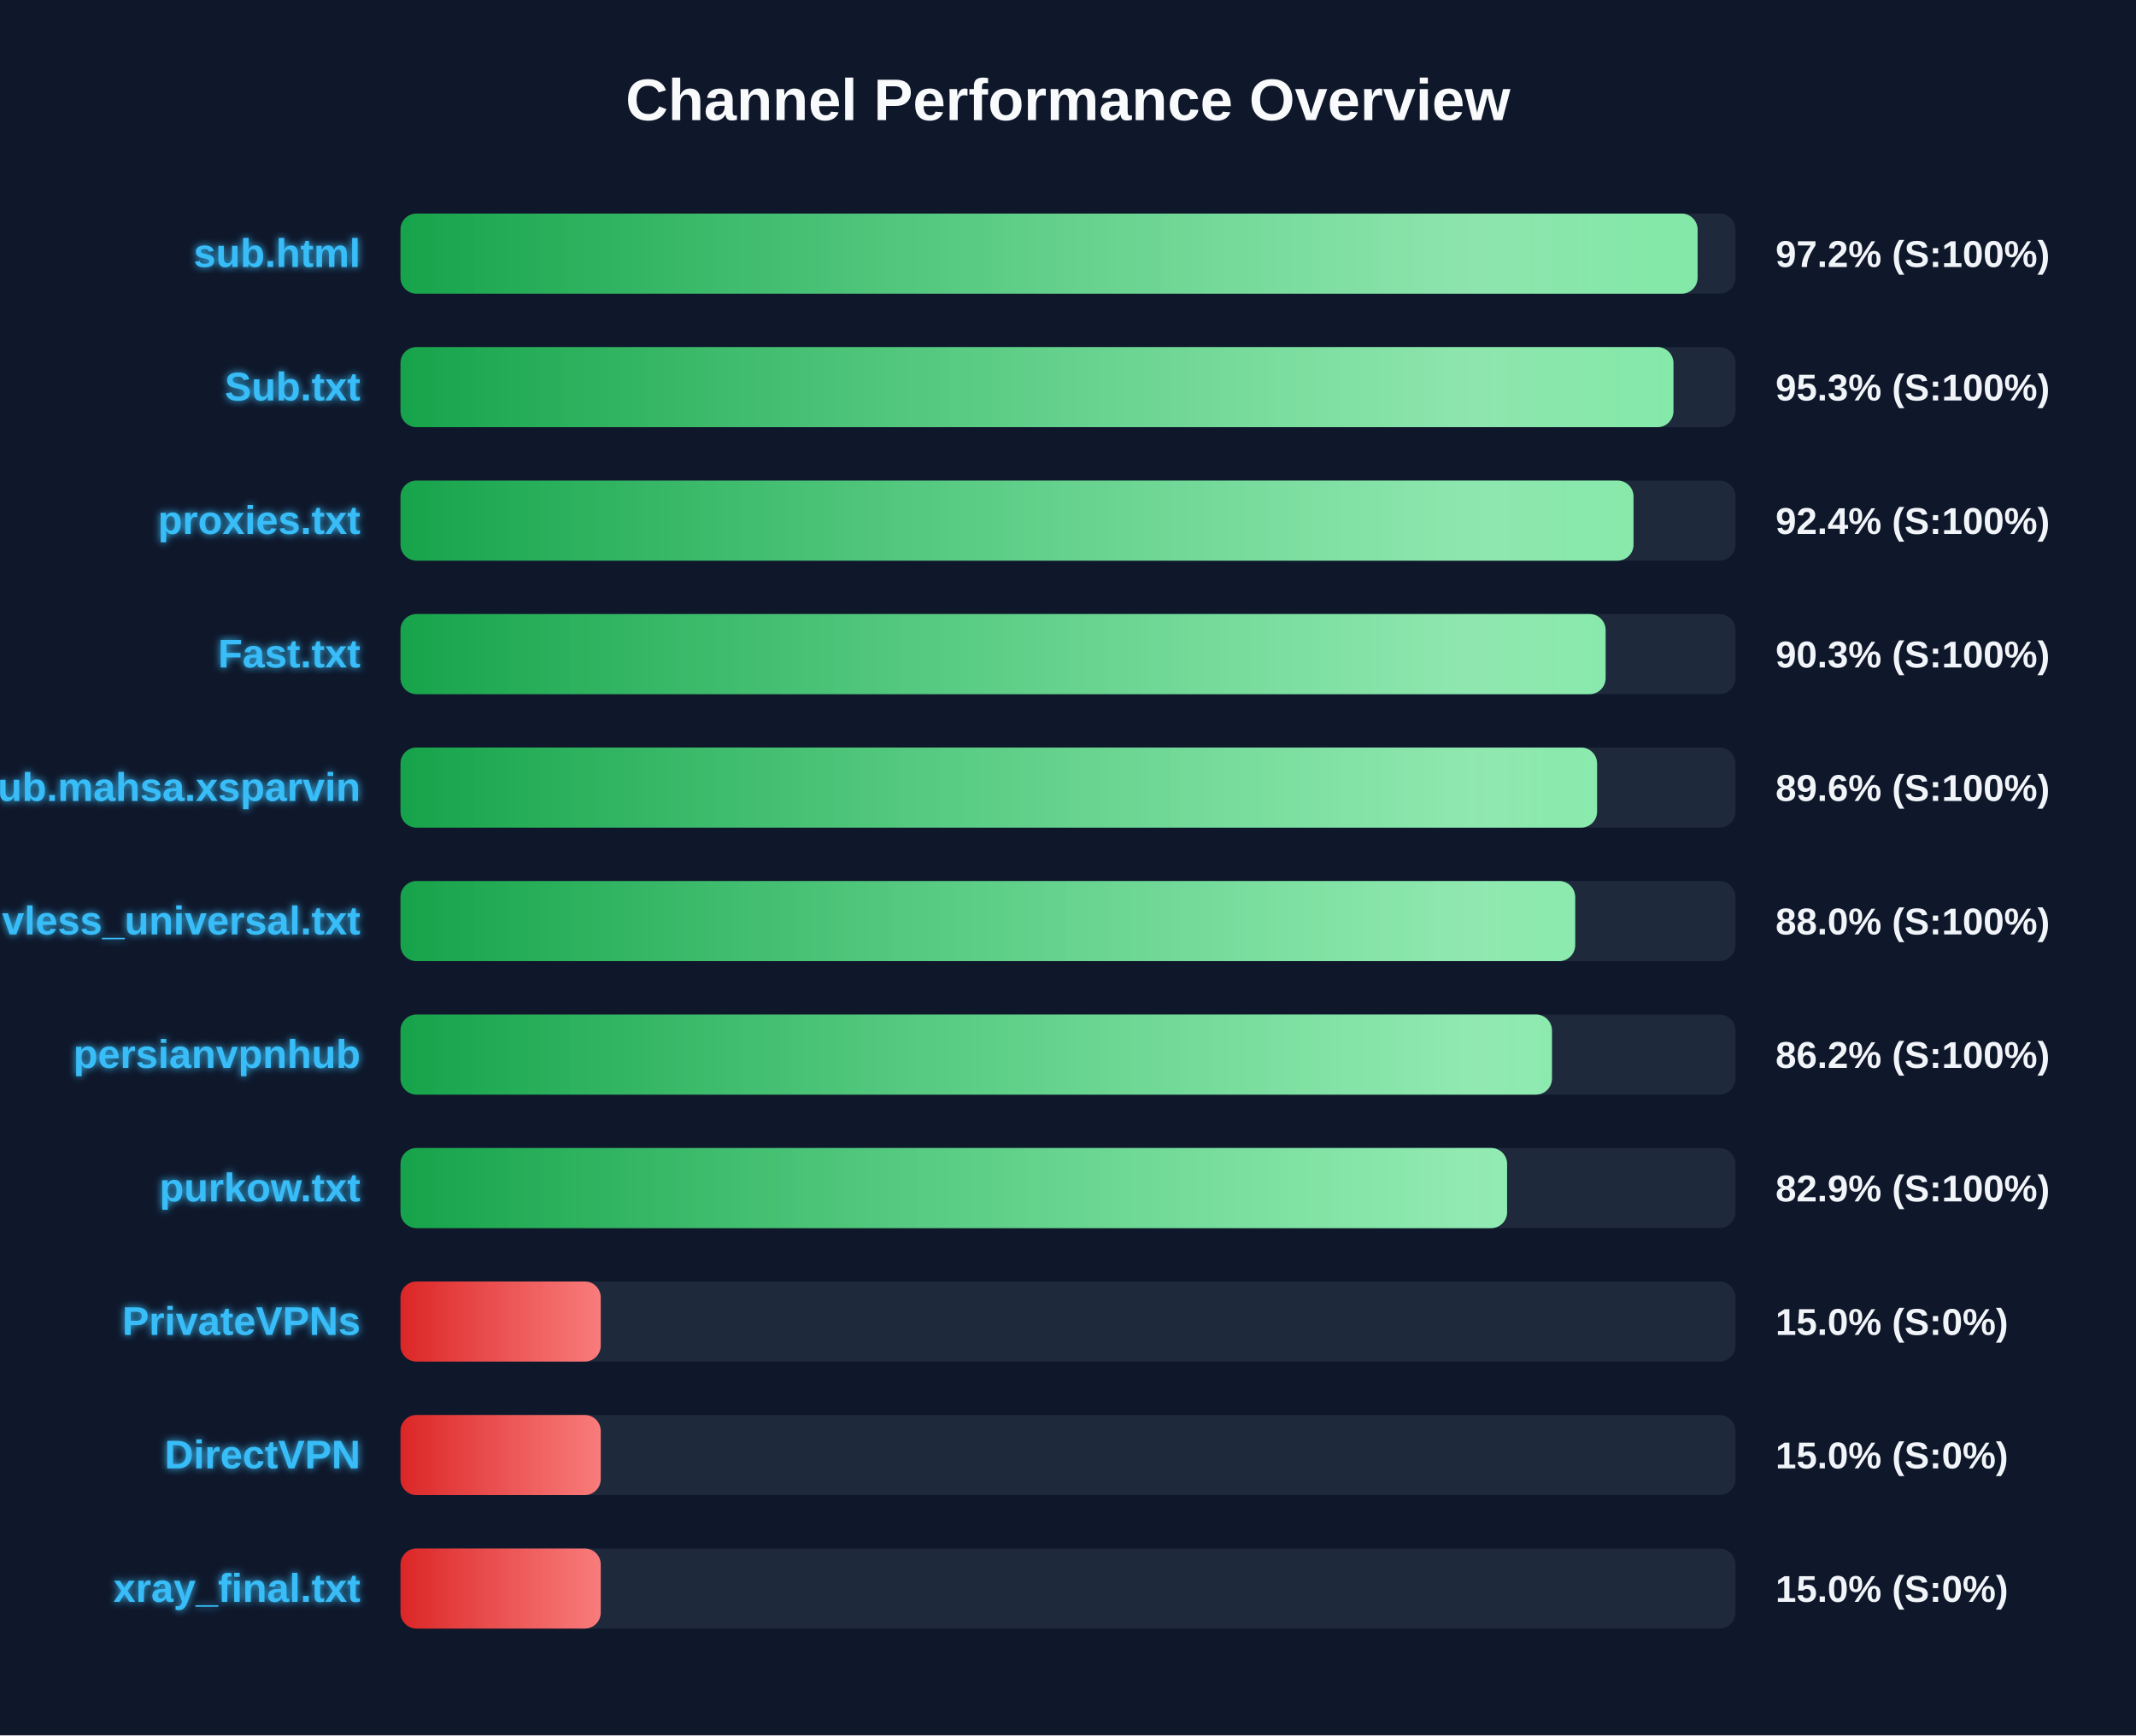
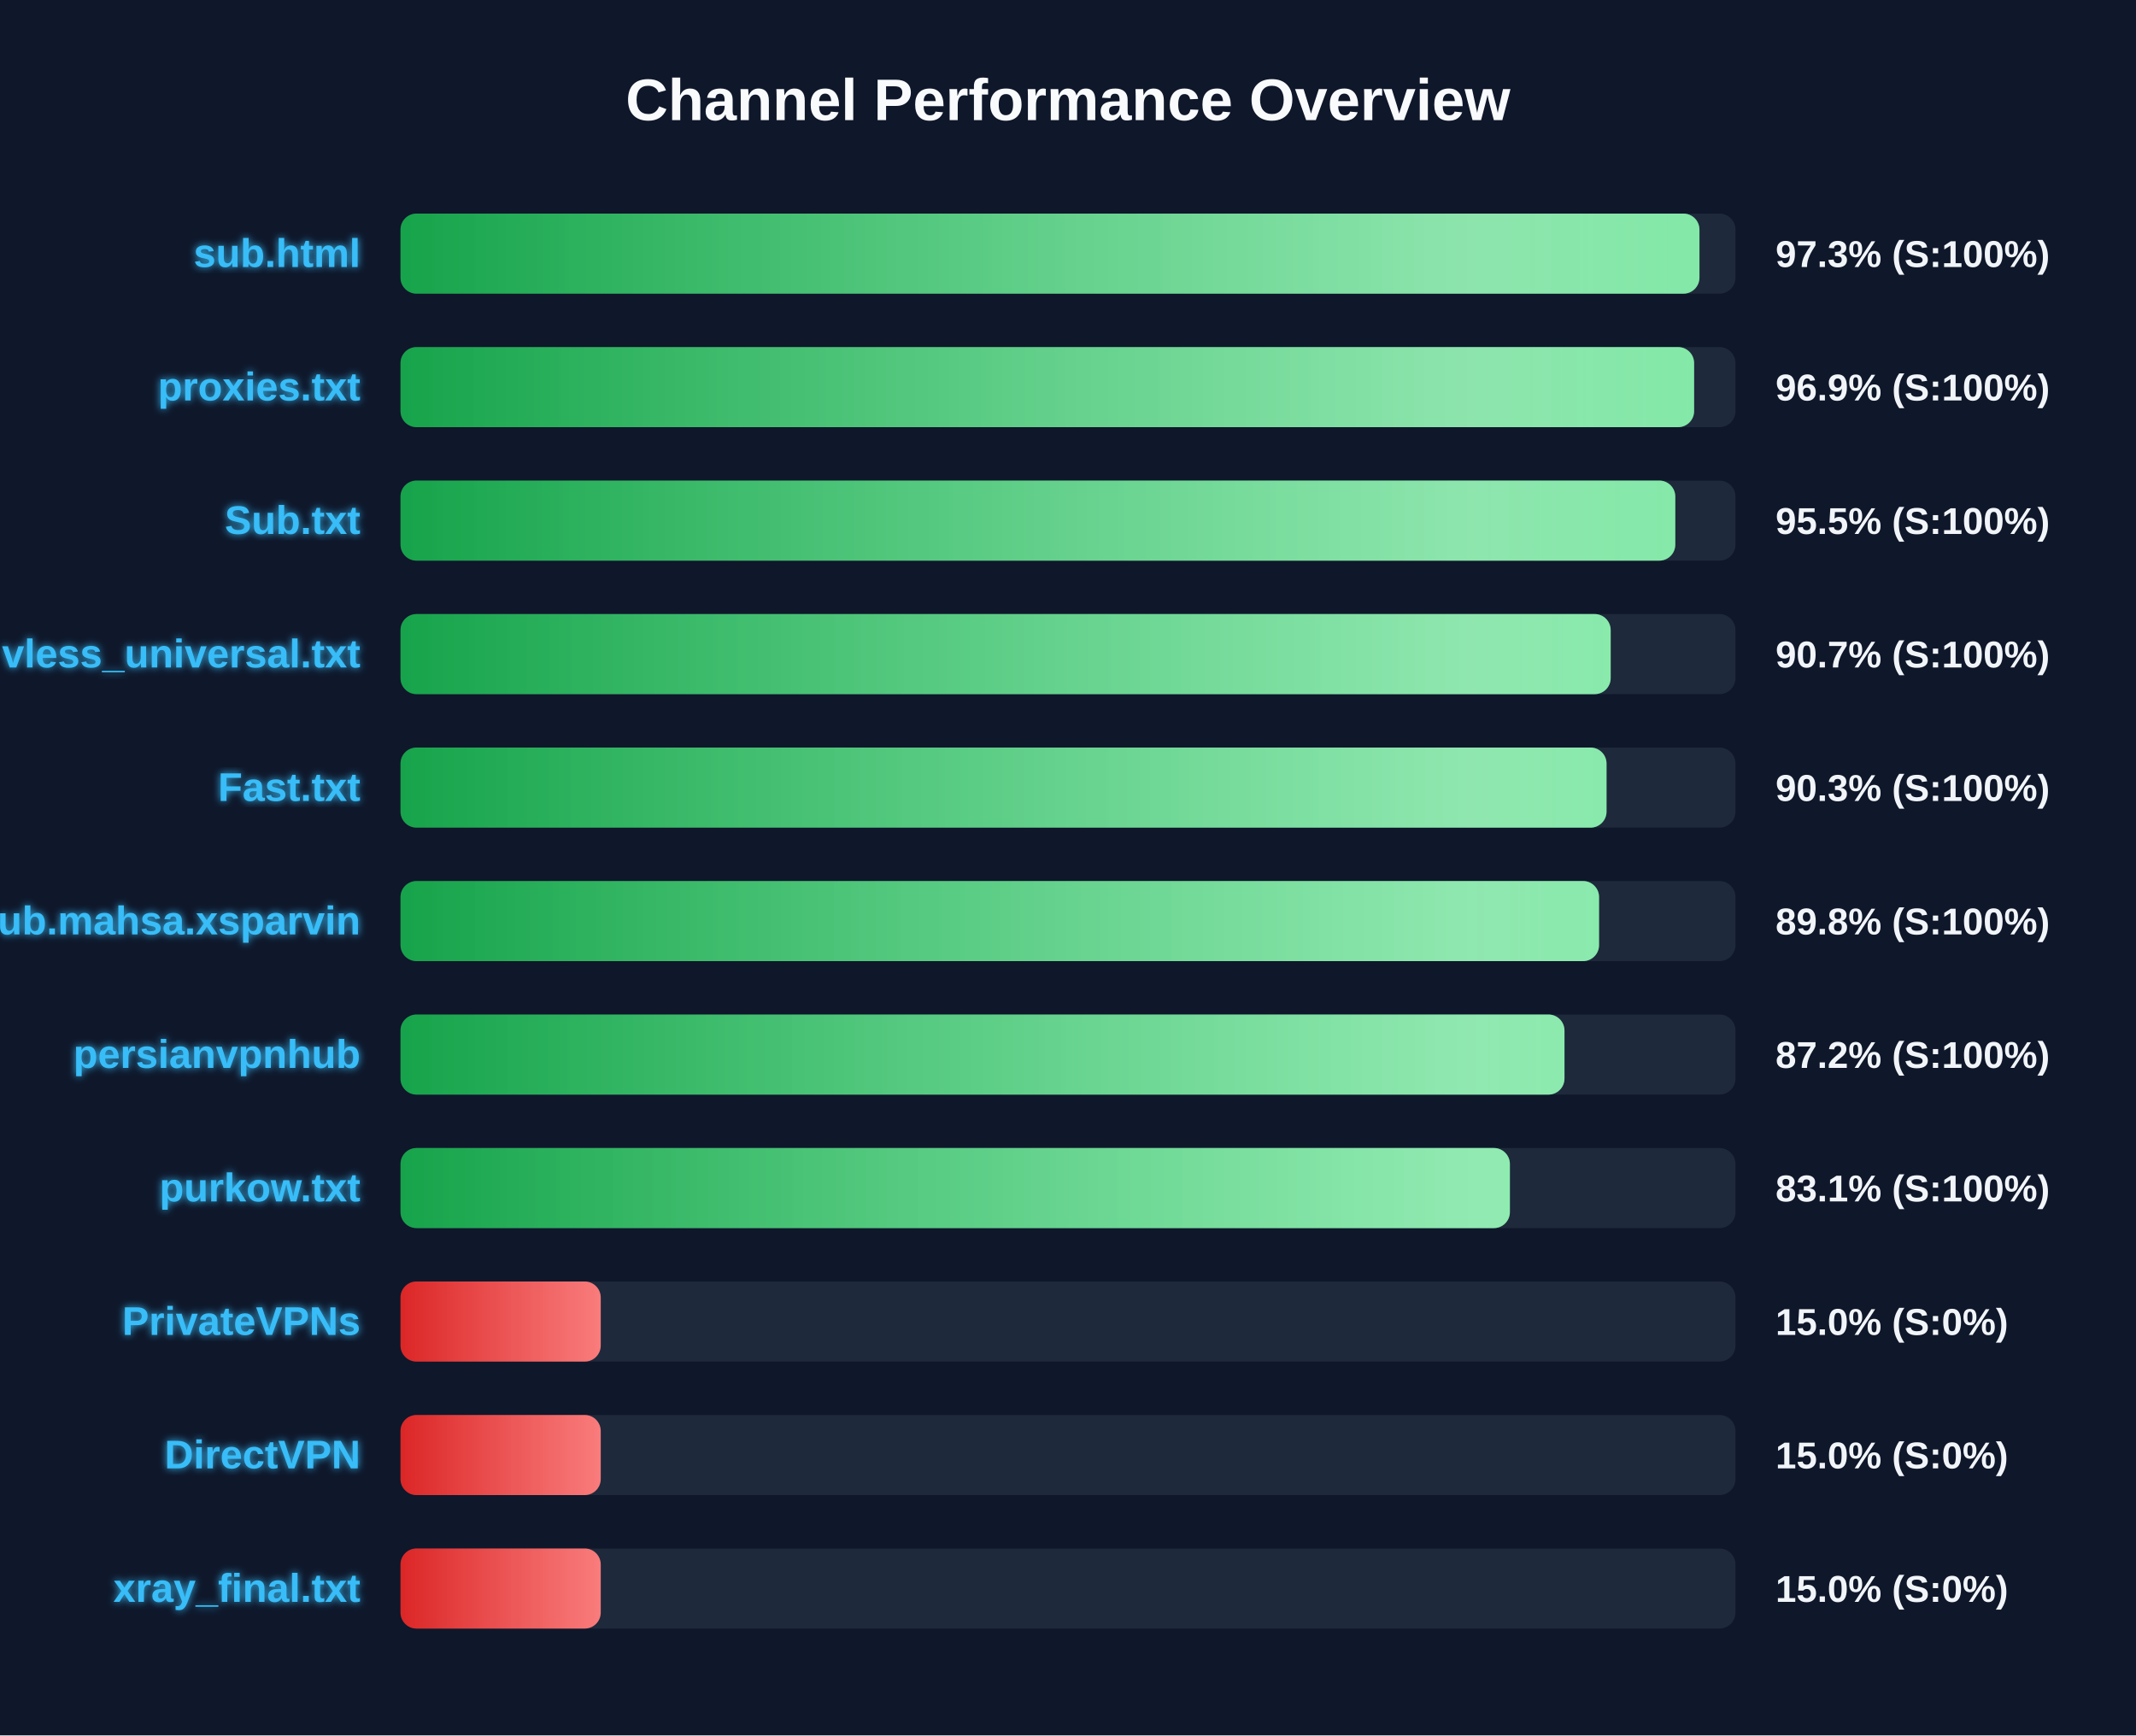
<svg xmlns="http://www.w3.org/2000/svg" width="800" height="650" version="1.1">
  <defs>
    <linearGradient id="grad-green" x1="0%" y1="0%" x2="100%" y2="0%">
      <stop offset="0%" stop-color="#16a34a" />
      <stop offset="100%" stop-color="#4ade80" />
    </linearGradient>
    <linearGradient id="grad-yellow" x1="0%" y1="0%" x2="100%" y2="0%">
      <stop offset="0%" stop-color="#ca8a04" />
      <stop offset="100%" stop-color="#fde047" />
    </linearGradient>
    <linearGradient id="grad-red" x1="0%" y1="0%" x2="100%" y2="0%">
      <stop offset="0%" stop-color="#dc2626" />
      <stop offset="100%" stop-color="#f87171" />
    </linearGradient>
    <linearGradient id="shimmer" x1="0%" y1="0%" x2="100%" y2="0%">
      <stop offset="0%" stop-color="rgba(255,255,255,0)" />
      <stop offset="50%" stop-color="rgba(255,255,255,0.4)" />
      <stop offset="100%" stop-color="rgba(255,255,255,0)" />
    </linearGradient>
    <filter id="glow" x="-20%" y="-20%" width="140%" height="140%">
      <feGaussianBlur stdDeviation="1.5" result="blur" />
      <feComposite in="SourceGraphic" in2="blur" operator="over" />
    </filter>
  </defs>
  <style>
        .bg-rect { fill: #0f172a; }
        .title { font: bold 22px 'Segoe UI', Arial, sans-serif; fill: #f8fafc; }
        .row { font: bold 15px 'Segoe UI', Arial, sans-serif; fill: #38bdf8; filter: url(#glow); }
        .score { font: bold 14px 'Segoe UI', Arial, sans-serif; fill: #f1f5f9; }
        @keyframes shimmer-anim {
            0% { transform: translateX(-100%); }
            100% { transform: translateX(200%); }
        }
        .shimmer-rect {
            animation: shimmer-anim 2.5s infinite linear;
        }
    </style>
  <rect width="100%" height="100%" class="bg-rect" />
  <text x="400" y="45" text-anchor="middle" class="title">Channel Performance Overview</text>
  <rect x="150" y="80" width="500" height="30" fill="#1e293b" rx="6" />
  <clipPath id="clip-0">
-     <rect x="150" y="80" width="485.8" height="30" rx="6" />
+     <rect x="150" y="80" width="486.5" height="30" rx="6" />
  </clipPath>
-   <rect x="150" y="80" width="485.8" height="30" fill="url(#grad-green)" rx="6" />
+   <rect x="150" y="80" width="486.5" height="30" fill="url(#grad-green)" rx="6" />
  <g clip-path="url(#clip-0)">
    <rect x="150" y="80" width="100%" height="30" fill="url(#shimmer)" class="shimmer-rect" />
  </g>
  <text x="135" y="100" text-anchor="end" class="row">sub.html</text>
-   <text x="665" y="100" text-anchor="start" class="score">97.2% (S:100%)</text>
+   <text x="665" y="100" text-anchor="start" class="score">97.3% (S:100%)</text>
  <rect x="150" y="130" width="500" height="30" fill="#1e293b" rx="6" />
  <clipPath id="clip-1">
-     <rect x="150" y="130" width="476.75" height="30" rx="6" />
+     <rect x="150" y="130" width="484.5" height="30" rx="6" />
  </clipPath>
-   <rect x="150" y="130" width="476.75" height="30" fill="url(#grad-green)" rx="6" />
+   <rect x="150" y="130" width="484.5" height="30" fill="url(#grad-green)" rx="6" />
  <g clip-path="url(#clip-1)">
    <rect x="150" y="130" width="100%" height="30" fill="url(#shimmer)" class="shimmer-rect" />
  </g>
-   <text x="135" y="150" text-anchor="end" class="row">Sub.txt</text>
-   <text x="665" y="150" text-anchor="start" class="score">95.3% (S:100%)</text>
+   <text x="135" y="150" text-anchor="end" class="row">proxies.txt</text>
+   <text x="665" y="150" text-anchor="start" class="score">96.9% (S:100%)</text>
  <rect x="150" y="180" width="500" height="30" fill="#1e293b" rx="6" />
  <clipPath id="clip-2">
-     <rect x="150" y="180" width="461.8" height="30" rx="6" />
+     <rect x="150" y="180" width="477.45" height="30" rx="6" />
  </clipPath>
-   <rect x="150" y="180" width="461.8" height="30" fill="url(#grad-green)" rx="6" />
+   <rect x="150" y="180" width="477.45" height="30" fill="url(#grad-green)" rx="6" />
  <g clip-path="url(#clip-2)">
    <rect x="150" y="180" width="100%" height="30" fill="url(#shimmer)" class="shimmer-rect" />
  </g>
-   <text x="135" y="200" text-anchor="end" class="row">proxies.txt</text>
-   <text x="665" y="200" text-anchor="start" class="score">92.4% (S:100%)</text>
+   <text x="135" y="200" text-anchor="end" class="row">Sub.txt</text>
+   <text x="665" y="200" text-anchor="start" class="score">95.5% (S:100%)</text>
  <rect x="150" y="230" width="500" height="30" fill="#1e293b" rx="6" />
  <clipPath id="clip-3">
-     <rect x="150" y="230" width="451.35" height="30" rx="6" />
+     <rect x="150" y="230" width="453.25" height="30" rx="6" />
  </clipPath>
-   <rect x="150" y="230" width="451.35" height="30" fill="url(#grad-green)" rx="6" />
+   <rect x="150" y="230" width="453.25" height="30" fill="url(#grad-green)" rx="6" />
  <g clip-path="url(#clip-3)">
    <rect x="150" y="230" width="100%" height="30" fill="url(#shimmer)" class="shimmer-rect" />
  </g>
-   <text x="135" y="250" text-anchor="end" class="row">Fast.txt</text>
-   <text x="665" y="250" text-anchor="start" class="score">90.3% (S:100%)</text>
+   <text x="135" y="250" text-anchor="end" class="row">vless_universal.txt</text>
+   <text x="665" y="250" text-anchor="start" class="score">90.7% (S:100%)</text>
  <rect x="150" y="280" width="500" height="30" fill="#1e293b" rx="6" />
  <clipPath id="clip-4">
-     <rect x="150" y="280" width="448.15" height="30" rx="6" />
+     <rect x="150" y="280" width="451.7" height="30" rx="6" />
  </clipPath>
-   <rect x="150" y="280" width="448.15" height="30" fill="url(#grad-green)" rx="6" />
+   <rect x="150" y="280" width="451.7" height="30" fill="url(#grad-green)" rx="6" />
  <g clip-path="url(#clip-4)">
    <rect x="150" y="280" width="100%" height="30" fill="url(#shimmer)" class="shimmer-rect" />
  </g>
-   <text x="135" y="300" text-anchor="end" class="row">Sub.mahsa.xsparvin</text>
-   <text x="665" y="300" text-anchor="start" class="score">89.6% (S:100%)</text>
+   <text x="135" y="300" text-anchor="end" class="row">Fast.txt</text>
+   <text x="665" y="300" text-anchor="start" class="score">90.3% (S:100%)</text>
  <rect x="150" y="330" width="500" height="30" fill="#1e293b" rx="6" />
  <clipPath id="clip-5">
-     <rect x="150" y="330" width="439.95" height="30" rx="6" />
+     <rect x="150" y="330" width="448.9" height="30" rx="6" />
  </clipPath>
-   <rect x="150" y="330" width="439.95" height="30" fill="url(#grad-green)" rx="6" />
+   <rect x="150" y="330" width="448.9" height="30" fill="url(#grad-green)" rx="6" />
  <g clip-path="url(#clip-5)">
    <rect x="150" y="330" width="100%" height="30" fill="url(#shimmer)" class="shimmer-rect" />
  </g>
-   <text x="135" y="350" text-anchor="end" class="row">vless_universal.txt</text>
-   <text x="665" y="350" text-anchor="start" class="score">88.0% (S:100%)</text>
+   <text x="135" y="350" text-anchor="end" class="row">Sub.mahsa.xsparvin</text>
+   <text x="665" y="350" text-anchor="start" class="score">89.8% (S:100%)</text>
  <rect x="150" y="380" width="500" height="30" fill="#1e293b" rx="6" />
  <clipPath id="clip-6">
-     <rect x="150" y="380" width="431.25" height="30" rx="6" />
+     <rect x="150" y="380" width="435.95" height="30" rx="6" />
  </clipPath>
-   <rect x="150" y="380" width="431.25" height="30" fill="url(#grad-green)" rx="6" />
+   <rect x="150" y="380" width="435.95" height="30" fill="url(#grad-green)" rx="6" />
  <g clip-path="url(#clip-6)">
    <rect x="150" y="380" width="100%" height="30" fill="url(#shimmer)" class="shimmer-rect" />
  </g>
  <text x="135" y="400" text-anchor="end" class="row">persianvpnhub</text>
-   <text x="665" y="400" text-anchor="start" class="score">86.2% (S:100%)</text>
+   <text x="665" y="400" text-anchor="start" class="score">87.2% (S:100%)</text>
  <rect x="150" y="430" width="500" height="30" fill="#1e293b" rx="6" />
  <clipPath id="clip-7">
-     <rect x="150" y="430" width="414.45" height="30" rx="6" />
+     <rect x="150" y="430" width="415.5" height="30" rx="6" />
  </clipPath>
-   <rect x="150" y="430" width="414.45" height="30" fill="url(#grad-green)" rx="6" />
+   <rect x="150" y="430" width="415.5" height="30" fill="url(#grad-green)" rx="6" />
  <g clip-path="url(#clip-7)">
    <rect x="150" y="430" width="100%" height="30" fill="url(#shimmer)" class="shimmer-rect" />
  </g>
  <text x="135" y="450" text-anchor="end" class="row">purkow.txt</text>
-   <text x="665" y="450" text-anchor="start" class="score">82.9% (S:100%)</text>
+   <text x="665" y="450" text-anchor="start" class="score">83.1% (S:100%)</text>
  <rect x="150" y="480" width="500" height="30" fill="#1e293b" rx="6" />
  <clipPath id="clip-8">
    <rect x="150" y="480" width="75.0" height="30" rx="6" />
  </clipPath>
  <rect x="150" y="480" width="75.0" height="30" fill="url(#grad-red)" rx="6" />
  <g clip-path="url(#clip-8)">
    <rect x="150" y="480" width="100%" height="30" fill="url(#shimmer)" class="shimmer-rect" />
  </g>
  <text x="135" y="500" text-anchor="end" class="row">PrivateVPNs</text>
  <text x="665" y="500" text-anchor="start" class="score">15.0% (S:0%)</text>
  <rect x="150" y="530" width="500" height="30" fill="#1e293b" rx="6" />
  <clipPath id="clip-9">
    <rect x="150" y="530" width="75.0" height="30" rx="6" />
  </clipPath>
  <rect x="150" y="530" width="75.0" height="30" fill="url(#grad-red)" rx="6" />
  <g clip-path="url(#clip-9)">
    <rect x="150" y="530" width="100%" height="30" fill="url(#shimmer)" class="shimmer-rect" />
  </g>
  <text x="135" y="550" text-anchor="end" class="row">DirectVPN</text>
  <text x="665" y="550" text-anchor="start" class="score">15.0% (S:0%)</text>
  <rect x="150" y="580" width="500" height="30" fill="#1e293b" rx="6" />
  <clipPath id="clip-10">
    <rect x="150" y="580" width="75.0" height="30" rx="6" />
  </clipPath>
  <rect x="150" y="580" width="75.0" height="30" fill="url(#grad-red)" rx="6" />
  <g clip-path="url(#clip-10)">
    <rect x="150" y="580" width="100%" height="30" fill="url(#shimmer)" class="shimmer-rect" />
  </g>
  <text x="135" y="600" text-anchor="end" class="row">xray_final.txt</text>
  <text x="665" y="600" text-anchor="start" class="score">15.0% (S:0%)</text>
</svg>
